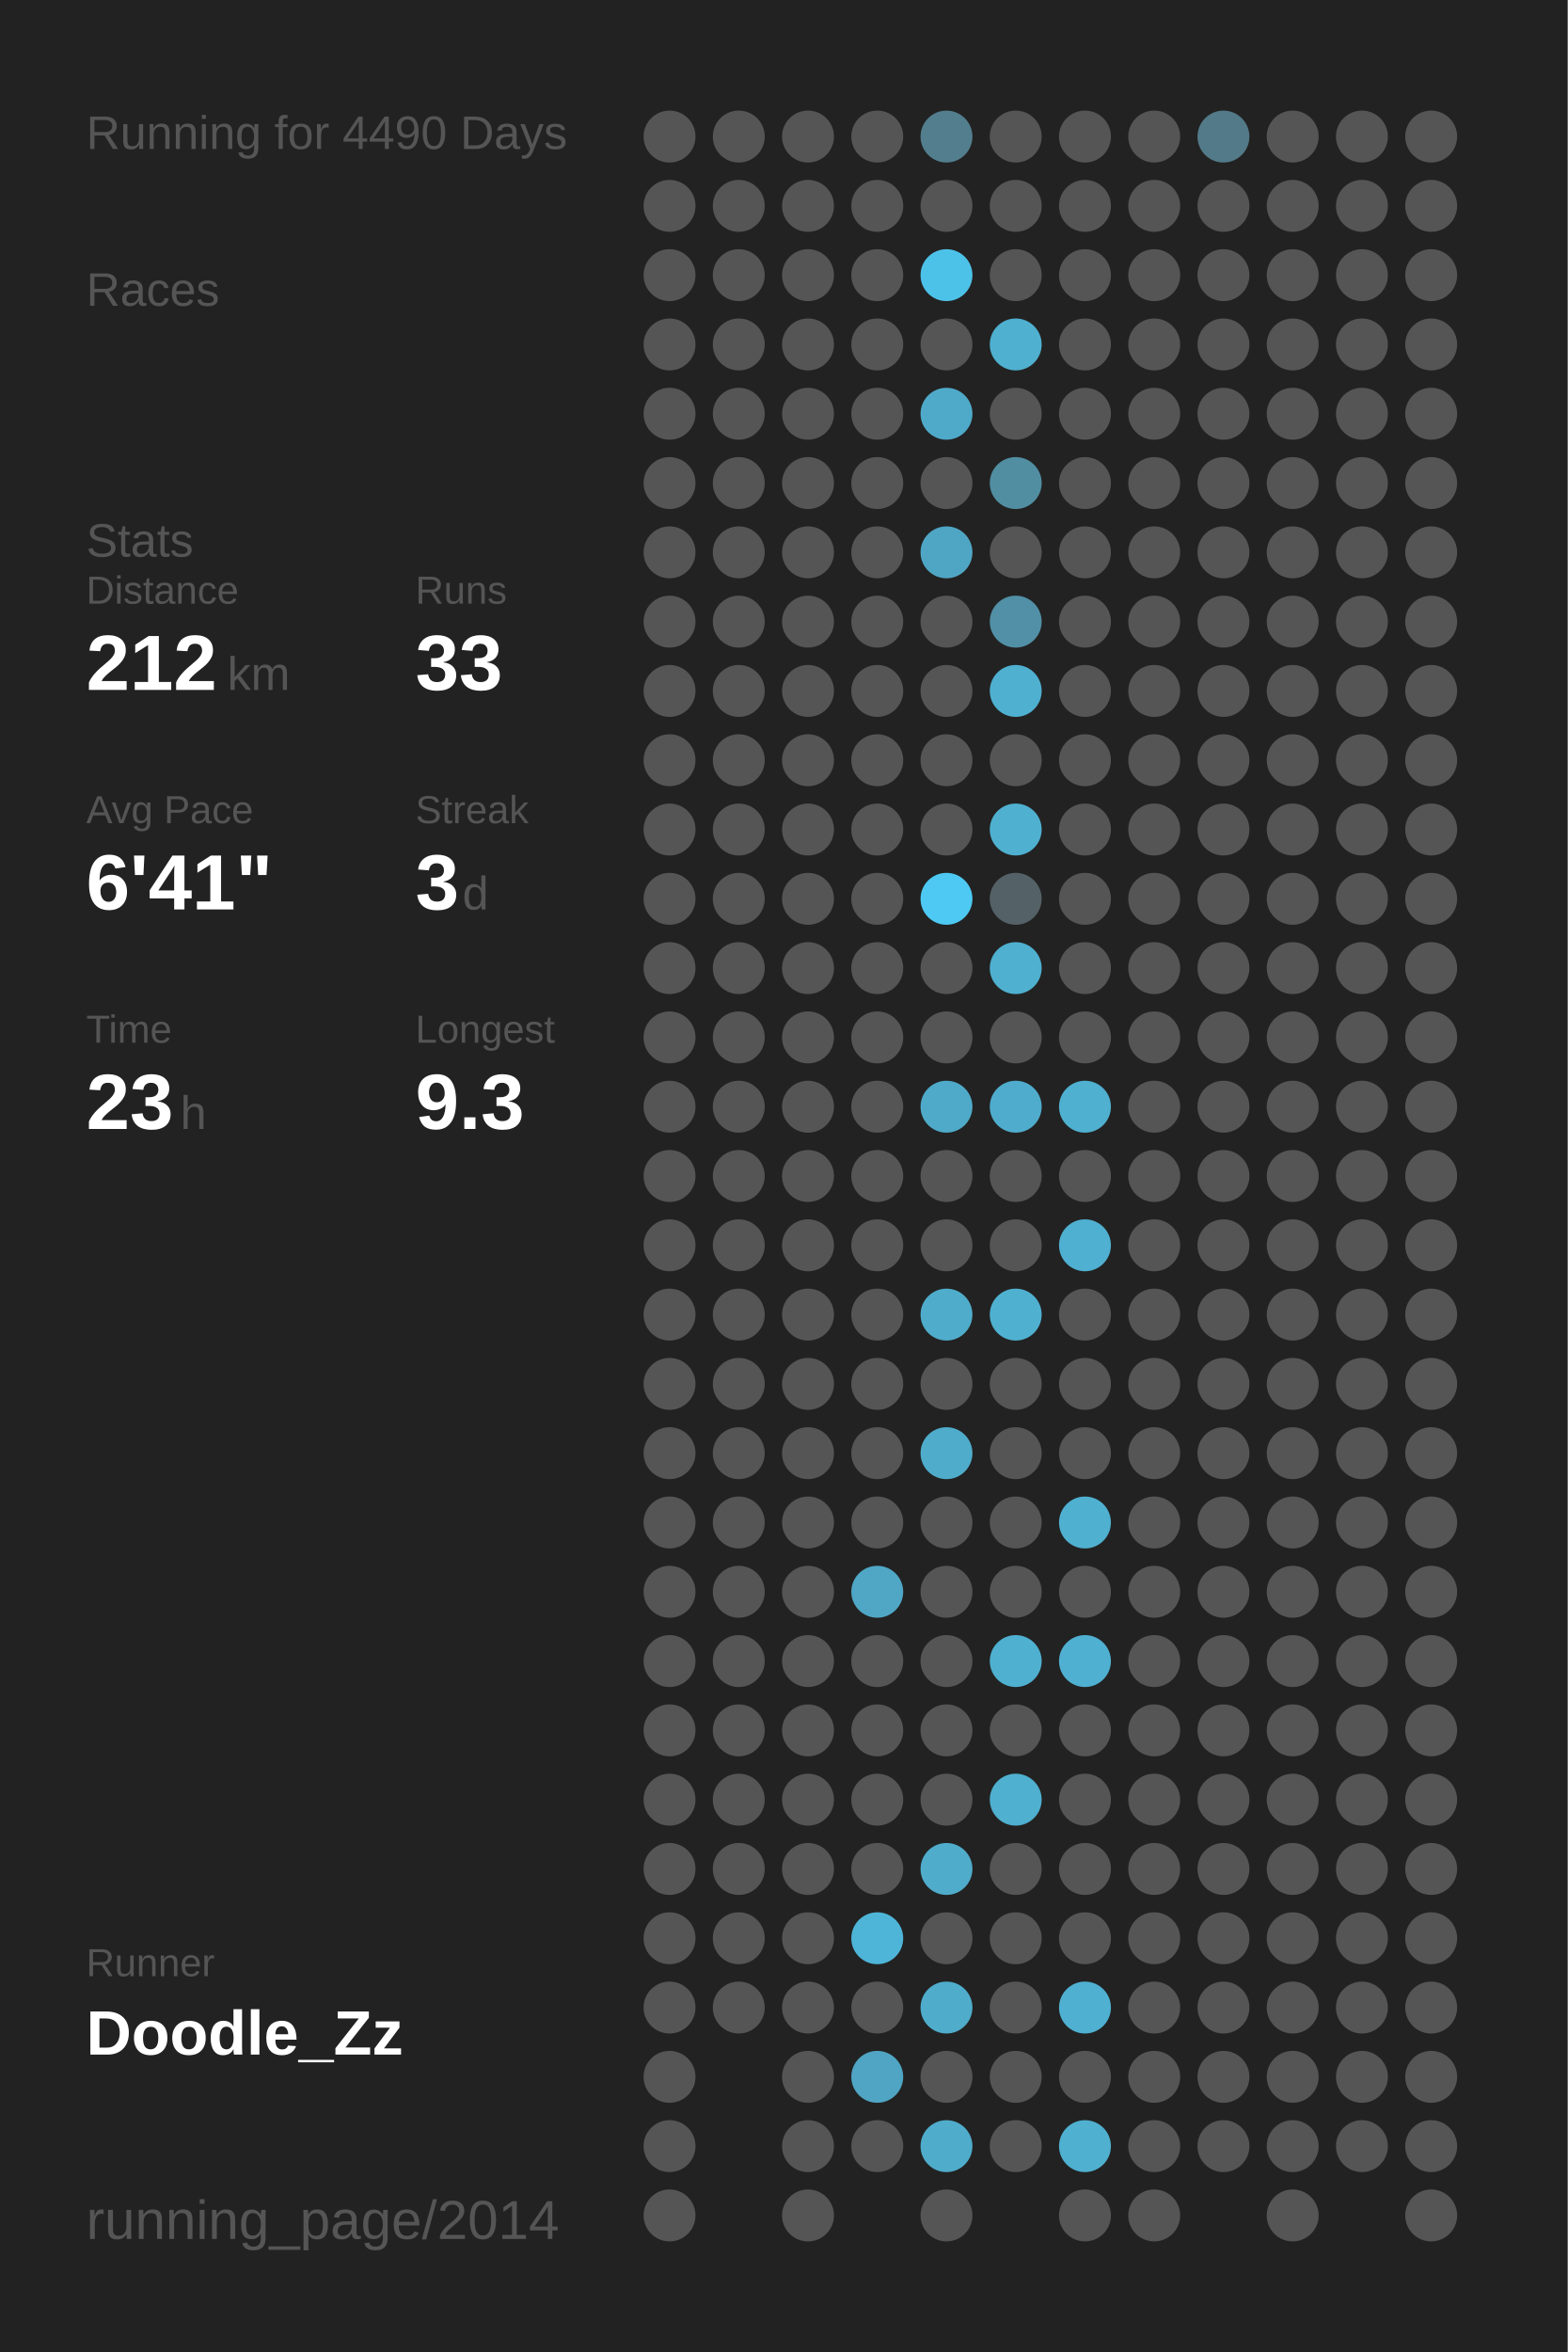
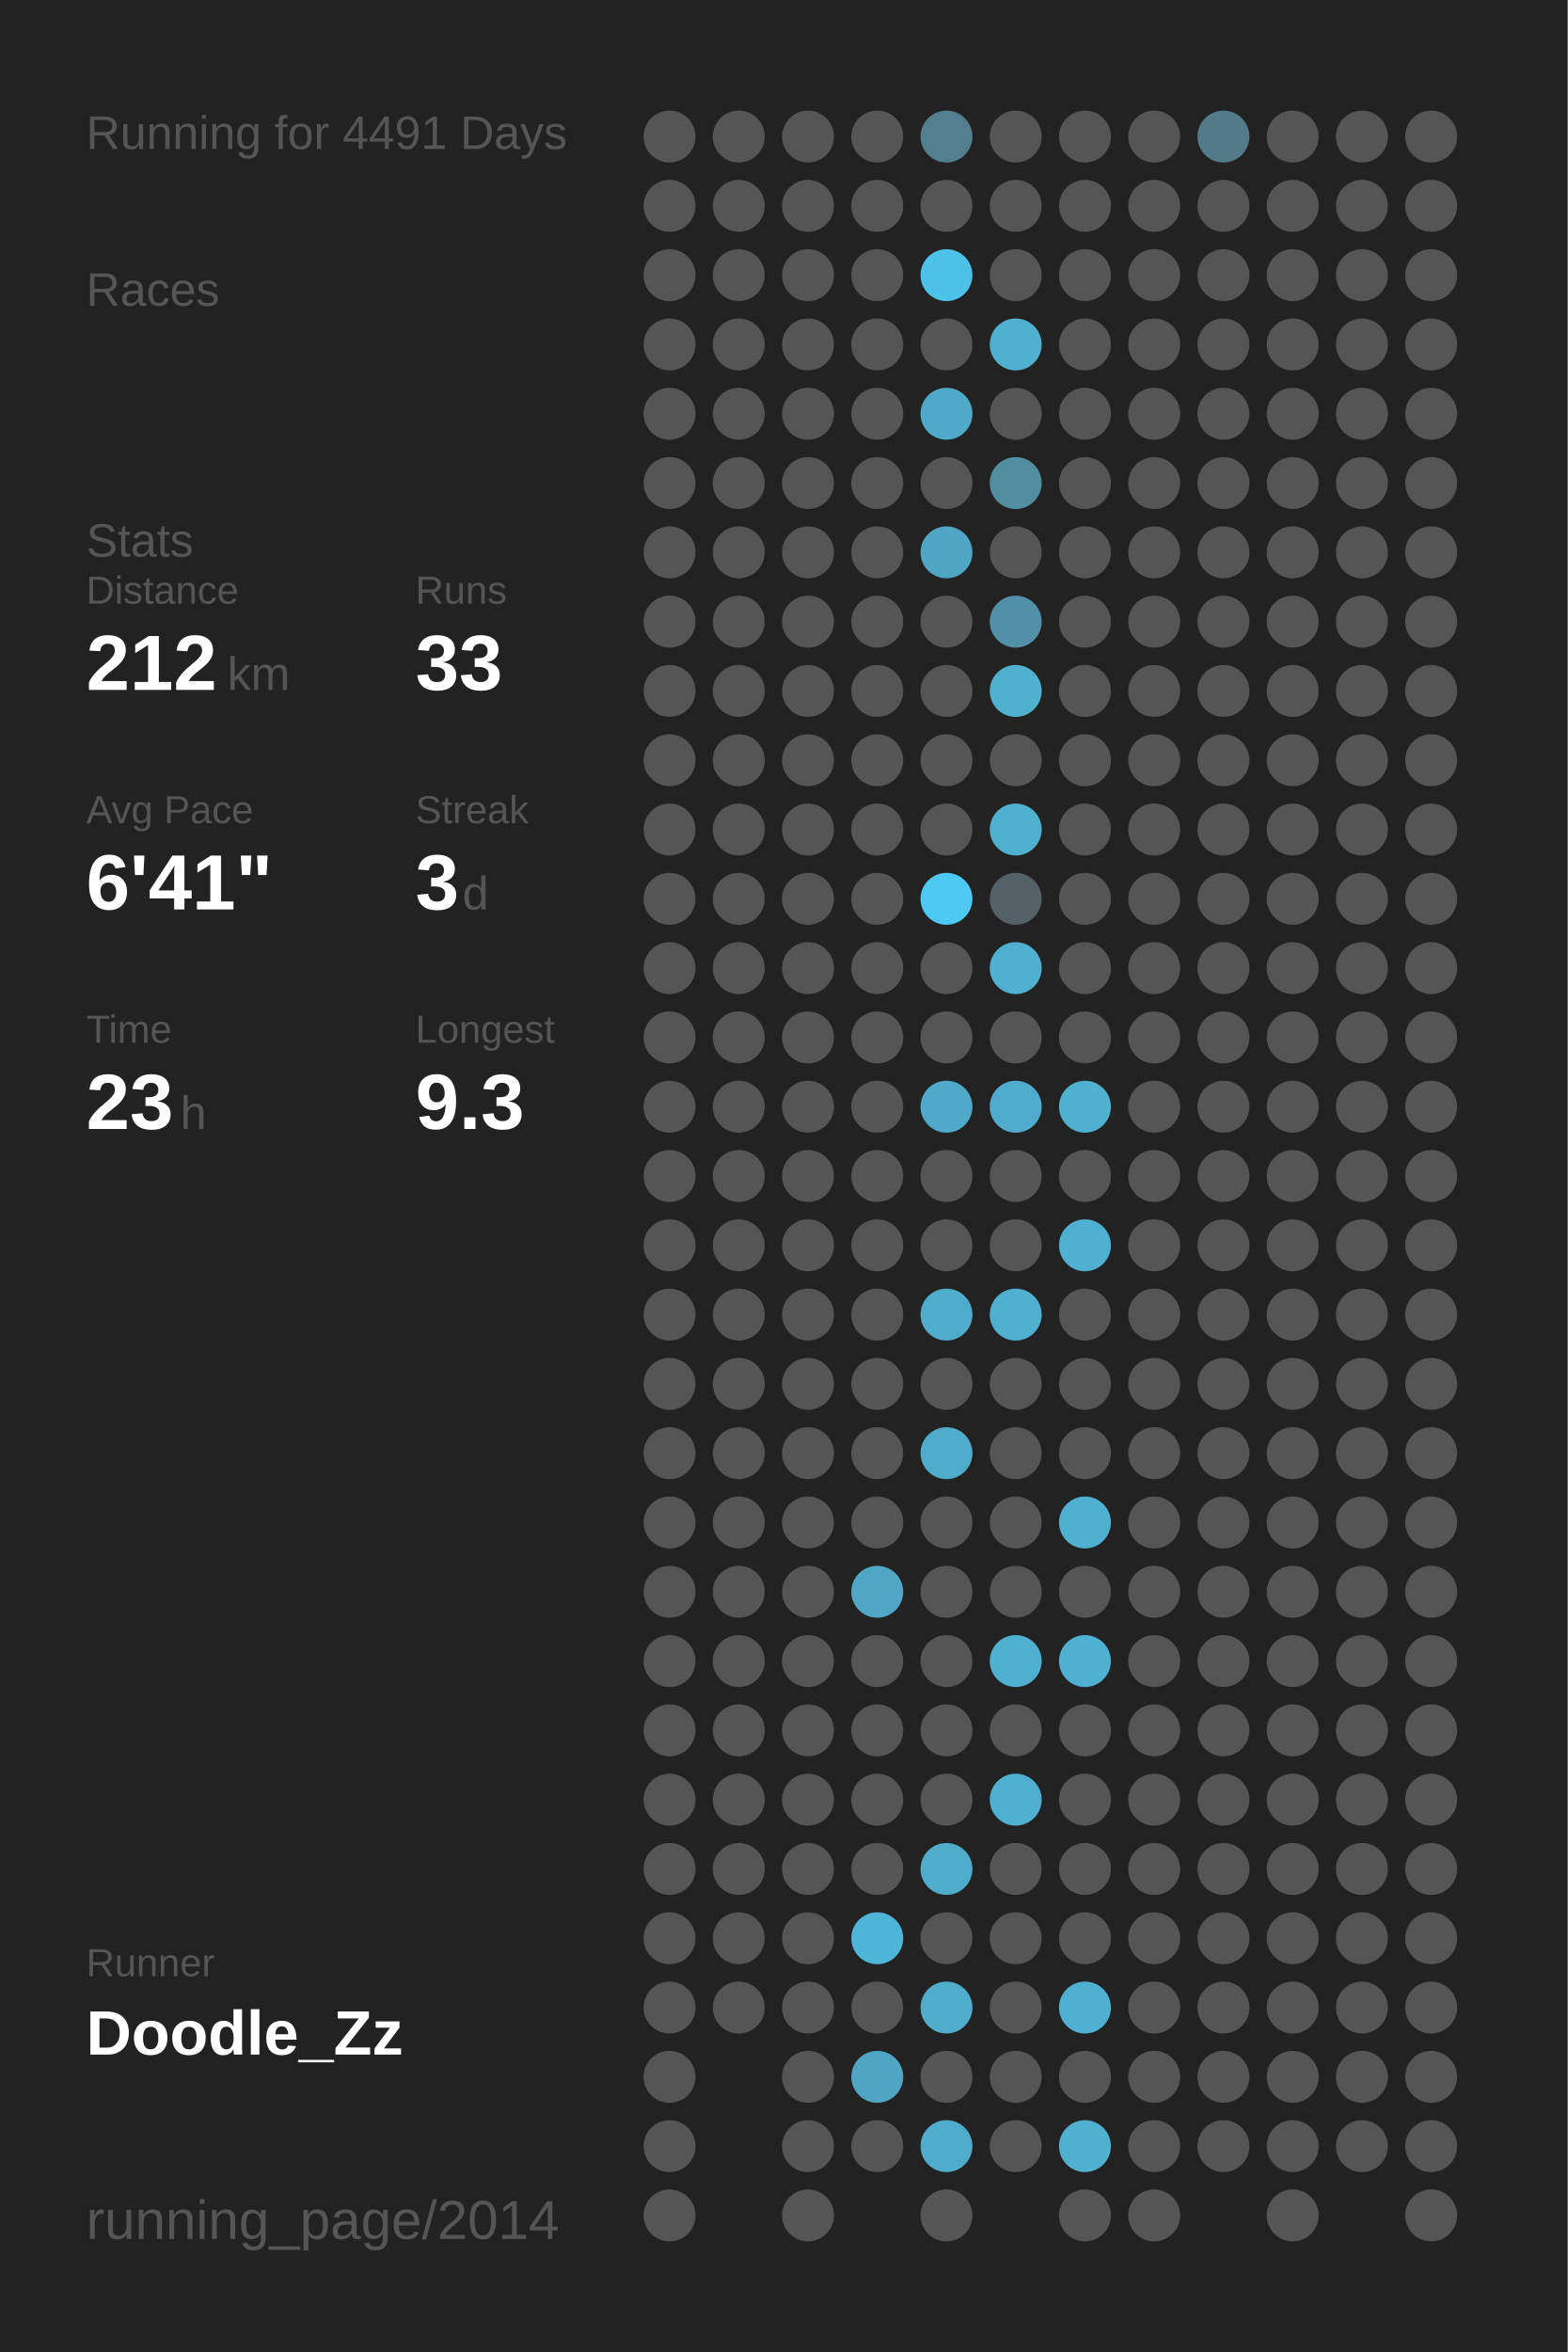
<svg xmlns="http://www.w3.org/2000/svg" baseProfile="full" height="300mm" version="1.1" viewBox="0,0,200,300" width="200mm">
  <defs />
  <rect fill="#222222" height="300" width="200" x="0" y="0" />
-   <text fill="#555555" style="font-size:6px; font-family:Arial;" x="11" y="19">Running for 4490 Days</text>
+   <text fill="#555555" style="font-size:6px; font-family:Arial;" x="11" y="19">Running for 4491 Days</text>
  <text fill="#555555" style="font-size:6px; font-family:Arial;" x="11" y="39">Races</text>
  <text fill="#555555" style="font-size:6px; font-family:Arial;" x="11" y="71">Stats</text>
  <text fill="#555555" style="font-size:5px; font-family:Arial;" x="11" y="77">Distance</text>
  <text fill="#FFFFFF" style="font-size:10px; font-family:Arial; font-weight:bold;" x="11" y="88">212</text>
  <text fill="#555555" style="font-size:6px; font-family:Arial;" x="29" y="88">km</text>
  <text fill="#555555" style="font-size:5px; font-family:Arial;" x="53" y="77">Runs</text>
  <text fill="#FFFFFF" style="font-size:10px; font-family:Arial; font-weight:bold;" x="53" y="88">33</text>
  <text fill="#555555" style="font-size:5px; font-family:Arial;" x="11" y="105">Avg Pace</text>
  <text fill="#FFFFFF" style="font-size:10px; font-family:Arial; font-weight:bold;" x="11" y="116">6'41"</text>
  <text fill="#555555" style="font-size:5px; font-family:Arial;" x="53" y="105">Streak</text>
  <text fill="#FFFFFF" style="font-size:10px; font-family:Arial; font-weight:bold;" x="53" y="116">3</text>
  <text fill="#555555" style="font-size:6px; font-family:Arial;" x="59" y="116">d</text>
  <text fill="#555555" style="font-size:5px; font-family:Arial;" x="11" y="133">Time</text>
  <text fill="#FFFFFF" style="font-size:10px; font-family:Arial; font-weight:bold;" x="11" y="144">23</text>
  <text fill="#555555" style="font-size:6px; font-family:Arial;" x="23" y="144">h</text>
  <text fill="#555555" style="font-size:5px; font-family:Arial;" x="53" y="133">Longest</text>
  <text fill="#FFFFFF" style="font-size:10px; font-family:Arial; font-weight:bold;" x="53" y="144">9.3</text>
  <text fill="#555555" style="font-size:5px; font-family:Arial;" x="11" y="252.065">Runner</text>
  <text fill="#FFFFFF" style="font-size:8px; font-family:Arial; font-weight:bold;" x="11" y="262.065">Doodle_Zz</text>
  <text fill="#555555" style="font-size:7px; font-family:Arial;" x="11" y="285.581">running_page/2014</text>
  <circle cx="85.417" cy="17.419" fill="#555555" r="3.312" />
  <circle cx="85.417" cy="26.258" fill="#555555" r="3.312" />
  <circle cx="85.417" cy="35.097" fill="#555555" r="3.312" />
  <circle cx="85.417" cy="43.935" fill="#555555" r="3.312" />
  <circle cx="85.417" cy="52.774" fill="#555555" r="3.312" />
  <circle cx="85.417" cy="61.613" fill="#555555" r="3.312" />
  <circle cx="85.417" cy="70.452" fill="#555555" r="3.312" />
  <circle cx="85.417" cy="79.29" fill="#555555" r="3.312" />
  <circle cx="85.417" cy="88.129" fill="#555555" r="3.312" />
  <circle cx="85.417" cy="96.968" fill="#555555" r="3.312" />
  <circle cx="85.417" cy="105.806" fill="#555555" r="3.312" />
  <circle cx="85.417" cy="114.645" fill="#555555" r="3.312" />
  <circle cx="85.417" cy="123.484" fill="#555555" r="3.312" />
  <circle cx="85.417" cy="132.323" fill="#555555" r="3.312" />
  <circle cx="85.417" cy="141.161" fill="#555555" r="3.312" />
  <circle cx="85.417" cy="150" fill="#555555" r="3.312" />
  <circle cx="85.417" cy="158.839" fill="#555555" r="3.312" />
  <circle cx="85.417" cy="167.677" fill="#555555" r="3.312" />
  <circle cx="85.417" cy="176.516" fill="#555555" r="3.312" />
  <circle cx="85.417" cy="185.355" fill="#555555" r="3.312" />
  <circle cx="85.417" cy="194.194" fill="#555555" r="3.312" />
  <circle cx="85.417" cy="203.032" fill="#555555" r="3.312" />
  <circle cx="85.417" cy="211.871" fill="#555555" r="3.312" />
  <circle cx="85.417" cy="220.71" fill="#555555" r="3.312" />
  <circle cx="85.417" cy="229.548" fill="#555555" r="3.312" />
  <circle cx="85.417" cy="238.387" fill="#555555" r="3.312" />
  <circle cx="85.417" cy="247.226" fill="#555555" r="3.312" />
  <circle cx="85.417" cy="256.065" fill="#555555" r="3.312" />
  <circle cx="85.417" cy="264.903" fill="#555555" r="3.312" />
  <circle cx="85.417" cy="273.742" fill="#555555" r="3.312" />
  <circle cx="85.417" cy="282.581" fill="#555555" r="3.312" />
  <circle cx="94.25" cy="17.419" fill="#555555" r="3.312" />
  <circle cx="94.25" cy="26.258" fill="#555555" r="3.312" />
  <circle cx="94.25" cy="35.097" fill="#555555" r="3.312" />
  <circle cx="94.25" cy="43.935" fill="#555555" r="3.312" />
  <circle cx="94.25" cy="52.774" fill="#555555" r="3.312" />
  <circle cx="94.25" cy="61.613" fill="#555555" r="3.312" />
  <circle cx="94.25" cy="70.452" fill="#555555" r="3.312" />
  <circle cx="94.25" cy="79.29" fill="#555555" r="3.312" />
  <circle cx="94.25" cy="88.129" fill="#555555" r="3.312" />
  <circle cx="94.25" cy="96.968" fill="#555555" r="3.312" />
  <circle cx="94.25" cy="105.806" fill="#555555" r="3.312" />
  <circle cx="94.25" cy="114.645" fill="#555555" r="3.312" />
  <circle cx="94.25" cy="123.484" fill="#555555" r="3.312" />
  <circle cx="94.25" cy="132.323" fill="#555555" r="3.312" />
  <circle cx="94.25" cy="141.161" fill="#555555" r="3.312" />
  <circle cx="94.25" cy="150" fill="#555555" r="3.312" />
  <circle cx="94.25" cy="158.839" fill="#555555" r="3.312" />
  <circle cx="94.25" cy="167.677" fill="#555555" r="3.312" />
  <circle cx="94.25" cy="176.516" fill="#555555" r="3.312" />
  <circle cx="94.25" cy="185.355" fill="#555555" r="3.312" />
  <circle cx="94.25" cy="194.194" fill="#555555" r="3.312" />
  <circle cx="94.25" cy="203.032" fill="#555555" r="3.312" />
  <circle cx="94.25" cy="211.871" fill="#555555" r="3.312" />
  <circle cx="94.25" cy="220.71" fill="#555555" r="3.312" />
  <circle cx="94.25" cy="229.548" fill="#555555" r="3.312" />
  <circle cx="94.25" cy="238.387" fill="#555555" r="3.312" />
  <circle cx="94.25" cy="247.226" fill="#555555" r="3.312" />
  <circle cx="94.25" cy="256.065" fill="#555555" r="3.312" />
  <circle cx="103.083" cy="17.419" fill="#555555" r="3.312" />
  <circle cx="103.083" cy="26.258" fill="#555555" r="3.312" />
  <circle cx="103.083" cy="35.097" fill="#555555" r="3.312" />
  <circle cx="103.083" cy="43.935" fill="#555555" r="3.312" />
  <circle cx="103.083" cy="52.774" fill="#555555" r="3.312" />
  <circle cx="103.083" cy="61.613" fill="#555555" r="3.312" />
  <circle cx="103.083" cy="70.452" fill="#555555" r="3.312" />
  <circle cx="103.083" cy="79.29" fill="#555555" r="3.312" />
  <circle cx="103.083" cy="88.129" fill="#555555" r="3.312" />
  <circle cx="103.083" cy="96.968" fill="#555555" r="3.312" />
  <circle cx="103.083" cy="105.806" fill="#555555" r="3.312" />
  <circle cx="103.083" cy="114.645" fill="#555555" r="3.312" />
  <circle cx="103.083" cy="123.484" fill="#555555" r="3.312" />
  <circle cx="103.083" cy="132.323" fill="#555555" r="3.312" />
  <circle cx="103.083" cy="141.161" fill="#555555" r="3.312" />
  <circle cx="103.083" cy="150" fill="#555555" r="3.312" />
  <circle cx="103.083" cy="158.839" fill="#555555" r="3.312" />
  <circle cx="103.083" cy="167.677" fill="#555555" r="3.312" />
  <circle cx="103.083" cy="176.516" fill="#555555" r="3.312" />
  <circle cx="103.083" cy="185.355" fill="#555555" r="3.312" />
  <circle cx="103.083" cy="194.194" fill="#555555" r="3.312" />
  <circle cx="103.083" cy="203.032" fill="#555555" r="3.312" />
  <circle cx="103.083" cy="211.871" fill="#555555" r="3.312" />
  <circle cx="103.083" cy="220.71" fill="#555555" r="3.312" />
  <circle cx="103.083" cy="229.548" fill="#555555" r="3.312" />
  <circle cx="103.083" cy="238.387" fill="#555555" r="3.312" />
  <circle cx="103.083" cy="247.226" fill="#555555" r="3.312" />
  <circle cx="103.083" cy="256.065" fill="#555555" r="3.312" />
  <circle cx="103.083" cy="264.903" fill="#555555" r="3.312" />
  <circle cx="103.083" cy="273.742" fill="#555555" r="3.312" />
  <circle cx="103.083" cy="282.581" fill="#555555" r="3.312" />
  <circle cx="111.917" cy="17.419" fill="#555555" r="3.312" />
  <circle cx="111.917" cy="26.258" fill="#555555" r="3.312" />
  <circle cx="111.917" cy="35.097" fill="#555555" r="3.312" />
  <circle cx="111.917" cy="43.935" fill="#555555" r="3.312" />
  <circle cx="111.917" cy="52.774" fill="#555555" r="3.312" />
  <circle cx="111.917" cy="61.613" fill="#555555" r="3.312" />
  <circle cx="111.917" cy="70.452" fill="#555555" r="3.312" />
  <circle cx="111.917" cy="79.29" fill="#555555" r="3.312" />
  <circle cx="111.917" cy="88.129" fill="#555555" r="3.312" />
  <circle cx="111.917" cy="96.968" fill="#555555" r="3.312" />
  <circle cx="111.917" cy="105.806" fill="#555555" r="3.312" />
  <circle cx="111.917" cy="114.645" fill="#555555" r="3.312" />
  <circle cx="111.917" cy="123.484" fill="#555555" r="3.312" />
  <circle cx="111.917" cy="132.323" fill="#555555" r="3.312" />
  <circle cx="111.917" cy="141.161" fill="#555555" r="3.312" />
  <circle cx="111.917" cy="150" fill="#555555" r="3.312" />
  <circle cx="111.917" cy="158.839" fill="#555555" r="3.312" />
  <circle cx="111.917" cy="167.677" fill="#555555" r="3.312" />
  <circle cx="111.917" cy="176.516" fill="#555555" r="3.312" />
  <circle cx="111.917" cy="185.355" fill="#555555" r="3.312" />
  <circle cx="111.917" cy="194.194" fill="#555555" r="3.312" />
  <circle cx="111.917" cy="203.032" fill="#4fa7c5" r="3.312" />
  <circle cx="111.917" cy="211.871" fill="#555555" r="3.312" />
  <circle cx="111.917" cy="220.71" fill="#555555" r="3.312" />
  <circle cx="111.917" cy="229.548" fill="#555555" r="3.312" />
  <circle cx="111.917" cy="238.387" fill="#555555" r="3.312" />
  <circle cx="111.917" cy="247.226" fill="#4eb5d8" r="3.312" />
  <circle cx="111.917" cy="256.065" fill="#555555" r="3.312" />
  <circle cx="111.917" cy="264.903" fill="#4fa5c3" r="3.312" />
  <circle cx="111.917" cy="273.742" fill="#555555" r="3.312" />
  <circle cx="120.75" cy="17.419" fill="#527e8d" r="3.312" />
  <circle cx="120.75" cy="26.258" fill="#555555" r="3.312" />
  <circle cx="120.75" cy="35.097" fill="#4dc2e9" r="3.312" />
  <circle cx="120.75" cy="43.935" fill="#555555" r="3.312" />
  <circle cx="120.75" cy="52.774" fill="#4faac9" r="3.312" />
  <circle cx="120.75" cy="61.613" fill="#555555" r="3.312" />
  <circle cx="120.75" cy="70.452" fill="#4fa6c4" r="3.312" />
  <circle cx="120.75" cy="79.29" fill="#555555" r="3.312" />
  <circle cx="120.75" cy="88.129" fill="#555555" r="3.312" />
  <circle cx="120.75" cy="96.968" fill="#555555" r="3.312" />
  <circle cx="120.75" cy="105.806" fill="#555555" r="3.312" />
  <circle cx="120.75" cy="114.645" fill="#4dc9f3" r="3.312" />
  <circle cx="120.75" cy="123.484" fill="#555555" r="3.312" />
  <circle cx="120.75" cy="132.323" fill="#555555" r="3.312" />
  <circle cx="120.75" cy="141.161" fill="#4faac9" r="3.312" />
  <circle cx="120.75" cy="150" fill="#555555" r="3.312" />
  <circle cx="120.75" cy="158.839" fill="#555555" r="3.312" />
  <circle cx="120.75" cy="167.677" fill="#4faccb" r="3.312" />
  <circle cx="120.75" cy="176.516" fill="#555555" r="3.312" />
  <circle cx="120.75" cy="185.355" fill="#4faccb" r="3.312" />
  <circle cx="120.75" cy="194.194" fill="#555555" r="3.312" />
  <circle cx="120.75" cy="203.032" fill="#555555" r="3.312" />
  <circle cx="120.75" cy="211.871" fill="#555555" r="3.312" />
  <circle cx="120.75" cy="220.71" fill="#555555" r="3.312" />
  <circle cx="120.75" cy="229.548" fill="#555555" r="3.312" />
  <circle cx="120.75" cy="238.387" fill="#4faccb" r="3.312" />
  <circle cx="120.75" cy="247.226" fill="#555555" r="3.312" />
  <circle cx="120.75" cy="256.065" fill="#4faccb" r="3.312" />
  <circle cx="120.75" cy="264.903" fill="#555555" r="3.312" />
  <circle cx="120.75" cy="273.742" fill="#4faccb" r="3.312" />
  <circle cx="120.75" cy="282.581" fill="#555555" r="3.312" />
  <circle cx="129.583" cy="17.419" fill="#555555" r="3.312" />
  <circle cx="129.583" cy="26.258" fill="#555555" r="3.312" />
  <circle cx="129.583" cy="35.097" fill="#555555" r="3.312" />
  <circle cx="129.583" cy="43.935" fill="#4fb0d0" r="3.312" />
  <circle cx="129.583" cy="52.774" fill="#555555" r="3.312" />
  <circle cx="129.583" cy="61.613" fill="#518ea2" r="3.312" />
  <circle cx="129.583" cy="70.452" fill="#555555" r="3.312" />
  <circle cx="129.583" cy="79.29" fill="#5190a6" r="3.312" />
  <circle cx="129.583" cy="88.129" fill="#4fb0d0" r="3.312" />
  <circle cx="129.583" cy="96.968" fill="#555555" r="3.312" />
  <circle cx="129.583" cy="105.806" fill="#4fb0d0" r="3.312" />
  <circle cx="129.583" cy="114.645" fill="#546166" r="3.312" />
  <circle cx="129.583" cy="123.484" fill="#4fb0d0" r="3.312" />
  <circle cx="129.583" cy="132.323" fill="#555555" r="3.312" />
  <circle cx="129.583" cy="141.161" fill="#4faccc" r="3.312" />
  <circle cx="129.583" cy="150" fill="#555555" r="3.312" />
  <circle cx="129.583" cy="158.839" fill="#555555" r="3.312" />
  <circle cx="129.583" cy="167.677" fill="#4fb0d0" r="3.312" />
  <circle cx="129.583" cy="176.516" fill="#555555" r="3.312" />
  <circle cx="129.583" cy="185.355" fill="#555555" r="3.312" />
  <circle cx="129.583" cy="194.194" fill="#555555" r="3.312" />
  <circle cx="129.583" cy="203.032" fill="#555555" r="3.312" />
  <circle cx="129.583" cy="211.871" fill="#4fb0d0" r="3.312" />
  <circle cx="129.583" cy="220.71" fill="#555555" r="3.312" />
  <circle cx="129.583" cy="229.548" fill="#4fb0d0" r="3.312" />
  <circle cx="129.583" cy="238.387" fill="#555555" r="3.312" />
  <circle cx="129.583" cy="247.226" fill="#555555" r="3.312" />
  <circle cx="129.583" cy="256.065" fill="#555555" r="3.312" />
  <circle cx="129.583" cy="264.903" fill="#555555" r="3.312" />
  <circle cx="129.583" cy="273.742" fill="#555555" r="3.312" />
  <circle cx="138.417" cy="17.419" fill="#555555" r="3.312" />
  <circle cx="138.417" cy="26.258" fill="#555555" r="3.312" />
  <circle cx="138.417" cy="35.097" fill="#555555" r="3.312" />
  <circle cx="138.417" cy="43.935" fill="#555555" r="3.312" />
  <circle cx="138.417" cy="52.774" fill="#555555" r="3.312" />
  <circle cx="138.417" cy="61.613" fill="#555555" r="3.312" />
  <circle cx="138.417" cy="70.452" fill="#555555" r="3.312" />
  <circle cx="138.417" cy="79.29" fill="#555555" r="3.312" />
  <circle cx="138.417" cy="88.129" fill="#555555" r="3.312" />
  <circle cx="138.417" cy="96.968" fill="#555555" r="3.312" />
  <circle cx="138.417" cy="105.806" fill="#555555" r="3.312" />
  <circle cx="138.417" cy="114.645" fill="#555555" r="3.312" />
  <circle cx="138.417" cy="123.484" fill="#555555" r="3.312" />
  <circle cx="138.417" cy="132.323" fill="#555555" r="3.312" />
  <circle cx="138.417" cy="141.161" fill="#4fb0d0" r="3.312" />
  <circle cx="138.417" cy="150" fill="#555555" r="3.312" />
  <circle cx="138.417" cy="158.839" fill="#4fb0d1" r="3.312" />
  <circle cx="138.417" cy="167.677" fill="#555555" r="3.312" />
  <circle cx="138.417" cy="176.516" fill="#555555" r="3.312" />
  <circle cx="138.417" cy="185.355" fill="#555555" r="3.312" />
  <circle cx="138.417" cy="194.194" fill="#4fb0d0" r="3.312" />
  <circle cx="138.417" cy="203.032" fill="#555555" r="3.312" />
  <circle cx="138.417" cy="211.871" fill="#4fb0d1" r="3.312" />
  <circle cx="138.417" cy="220.71" fill="#555555" r="3.312" />
  <circle cx="138.417" cy="229.548" fill="#555555" r="3.312" />
  <circle cx="138.417" cy="238.387" fill="#555555" r="3.312" />
  <circle cx="138.417" cy="247.226" fill="#555555" r="3.312" />
  <circle cx="138.417" cy="256.065" fill="#4fb0d1" r="3.312" />
  <circle cx="138.417" cy="264.903" fill="#555555" r="3.312" />
  <circle cx="138.417" cy="273.742" fill="#4fb0d0" r="3.312" />
  <circle cx="138.417" cy="282.581" fill="#555555" r="3.312" />
  <circle cx="147.25" cy="17.419" fill="#555555" r="3.312" />
  <circle cx="147.25" cy="26.258" fill="#555555" r="3.312" />
  <circle cx="147.25" cy="35.097" fill="#555555" r="3.312" />
  <circle cx="147.25" cy="43.935" fill="#555555" r="3.312" />
  <circle cx="147.25" cy="52.774" fill="#555555" r="3.312" />
  <circle cx="147.25" cy="61.613" fill="#555555" r="3.312" />
  <circle cx="147.25" cy="70.452" fill="#555555" r="3.312" />
  <circle cx="147.25" cy="79.29" fill="#555555" r="3.312" />
  <circle cx="147.25" cy="88.129" fill="#555555" r="3.312" />
  <circle cx="147.25" cy="96.968" fill="#555555" r="3.312" />
  <circle cx="147.25" cy="105.806" fill="#555555" r="3.312" />
  <circle cx="147.25" cy="114.645" fill="#555555" r="3.312" />
  <circle cx="147.25" cy="123.484" fill="#555555" r="3.312" />
  <circle cx="147.25" cy="132.323" fill="#555555" r="3.312" />
  <circle cx="147.25" cy="141.161" fill="#555555" r="3.312" />
  <circle cx="147.25" cy="150" fill="#555555" r="3.312" />
  <circle cx="147.25" cy="158.839" fill="#555555" r="3.312" />
  <circle cx="147.25" cy="167.677" fill="#555555" r="3.312" />
  <circle cx="147.25" cy="176.516" fill="#555555" r="3.312" />
  <circle cx="147.25" cy="185.355" fill="#555555" r="3.312" />
  <circle cx="147.25" cy="194.194" fill="#555555" r="3.312" />
  <circle cx="147.25" cy="203.032" fill="#555555" r="3.312" />
  <circle cx="147.25" cy="211.871" fill="#555555" r="3.312" />
  <circle cx="147.25" cy="220.71" fill="#555555" r="3.312" />
  <circle cx="147.25" cy="229.548" fill="#555555" r="3.312" />
  <circle cx="147.25" cy="238.387" fill="#555555" r="3.312" />
  <circle cx="147.25" cy="247.226" fill="#555555" r="3.312" />
  <circle cx="147.25" cy="256.065" fill="#555555" r="3.312" />
  <circle cx="147.25" cy="264.903" fill="#555555" r="3.312" />
  <circle cx="147.25" cy="273.742" fill="#555555" r="3.312" />
  <circle cx="147.25" cy="282.581" fill="#555555" r="3.312" />
  <circle cx="156.083" cy="17.419" fill="#527a88" r="3.312" />
  <circle cx="156.083" cy="26.258" fill="#555555" r="3.312" />
  <circle cx="156.083" cy="35.097" fill="#555555" r="3.312" />
  <circle cx="156.083" cy="43.935" fill="#555555" r="3.312" />
  <circle cx="156.083" cy="52.774" fill="#555555" r="3.312" />
  <circle cx="156.083" cy="61.613" fill="#555555" r="3.312" />
  <circle cx="156.083" cy="70.452" fill="#555555" r="3.312" />
  <circle cx="156.083" cy="79.29" fill="#555555" r="3.312" />
  <circle cx="156.083" cy="88.129" fill="#555555" r="3.312" />
  <circle cx="156.083" cy="96.968" fill="#555555" r="3.312" />
  <circle cx="156.083" cy="105.806" fill="#555555" r="3.312" />
  <circle cx="156.083" cy="114.645" fill="#555555" r="3.312" />
  <circle cx="156.083" cy="123.484" fill="#555555" r="3.312" />
  <circle cx="156.083" cy="132.323" fill="#555555" r="3.312" />
  <circle cx="156.083" cy="141.161" fill="#555555" r="3.312" />
  <circle cx="156.083" cy="150" fill="#555555" r="3.312" />
  <circle cx="156.083" cy="158.839" fill="#555555" r="3.312" />
  <circle cx="156.083" cy="167.677" fill="#555555" r="3.312" />
  <circle cx="156.083" cy="176.516" fill="#555555" r="3.312" />
  <circle cx="156.083" cy="185.355" fill="#555555" r="3.312" />
  <circle cx="156.083" cy="194.194" fill="#555555" r="3.312" />
  <circle cx="156.083" cy="203.032" fill="#555555" r="3.312" />
  <circle cx="156.083" cy="211.871" fill="#555555" r="3.312" />
  <circle cx="156.083" cy="220.71" fill="#555555" r="3.312" />
  <circle cx="156.083" cy="229.548" fill="#555555" r="3.312" />
  <circle cx="156.083" cy="238.387" fill="#555555" r="3.312" />
  <circle cx="156.083" cy="247.226" fill="#555555" r="3.312" />
  <circle cx="156.083" cy="256.065" fill="#555555" r="3.312" />
  <circle cx="156.083" cy="264.903" fill="#555555" r="3.312" />
  <circle cx="156.083" cy="273.742" fill="#555555" r="3.312" />
  <circle cx="164.917" cy="17.419" fill="#555555" r="3.312" />
  <circle cx="164.917" cy="26.258" fill="#555555" r="3.312" />
  <circle cx="164.917" cy="35.097" fill="#555555" r="3.312" />
  <circle cx="164.917" cy="43.935" fill="#555555" r="3.312" />
  <circle cx="164.917" cy="52.774" fill="#555555" r="3.312" />
  <circle cx="164.917" cy="61.613" fill="#555555" r="3.312" />
  <circle cx="164.917" cy="70.452" fill="#555555" r="3.312" />
  <circle cx="164.917" cy="79.29" fill="#555555" r="3.312" />
  <circle cx="164.917" cy="88.129" fill="#555555" r="3.312" />
  <circle cx="164.917" cy="96.968" fill="#555555" r="3.312" />
  <circle cx="164.917" cy="105.806" fill="#555555" r="3.312" />
  <circle cx="164.917" cy="114.645" fill="#555555" r="3.312" />
  <circle cx="164.917" cy="123.484" fill="#555555" r="3.312" />
  <circle cx="164.917" cy="132.323" fill="#555555" r="3.312" />
  <circle cx="164.917" cy="141.161" fill="#555555" r="3.312" />
  <circle cx="164.917" cy="150" fill="#555555" r="3.312" />
  <circle cx="164.917" cy="158.839" fill="#555555" r="3.312" />
  <circle cx="164.917" cy="167.677" fill="#555555" r="3.312" />
  <circle cx="164.917" cy="176.516" fill="#555555" r="3.312" />
  <circle cx="164.917" cy="185.355" fill="#555555" r="3.312" />
  <circle cx="164.917" cy="194.194" fill="#555555" r="3.312" />
  <circle cx="164.917" cy="203.032" fill="#555555" r="3.312" />
  <circle cx="164.917" cy="211.871" fill="#555555" r="3.312" />
  <circle cx="164.917" cy="220.71" fill="#555555" r="3.312" />
  <circle cx="164.917" cy="229.548" fill="#555555" r="3.312" />
  <circle cx="164.917" cy="238.387" fill="#555555" r="3.312" />
  <circle cx="164.917" cy="247.226" fill="#555555" r="3.312" />
  <circle cx="164.917" cy="256.065" fill="#555555" r="3.312" />
  <circle cx="164.917" cy="264.903" fill="#555555" r="3.312" />
  <circle cx="164.917" cy="273.742" fill="#555555" r="3.312" />
  <circle cx="164.917" cy="282.581" fill="#555555" r="3.312" />
  <circle cx="173.75" cy="17.419" fill="#555555" r="3.312" />
  <circle cx="173.75" cy="26.258" fill="#555555" r="3.312" />
  <circle cx="173.75" cy="35.097" fill="#555555" r="3.312" />
  <circle cx="173.75" cy="43.935" fill="#555555" r="3.312" />
  <circle cx="173.75" cy="52.774" fill="#555555" r="3.312" />
  <circle cx="173.75" cy="61.613" fill="#555555" r="3.312" />
  <circle cx="173.75" cy="70.452" fill="#555555" r="3.312" />
  <circle cx="173.75" cy="79.29" fill="#555555" r="3.312" />
  <circle cx="173.75" cy="88.129" fill="#555555" r="3.312" />
  <circle cx="173.75" cy="96.968" fill="#555555" r="3.312" />
  <circle cx="173.75" cy="105.806" fill="#555555" r="3.312" />
  <circle cx="173.75" cy="114.645" fill="#555555" r="3.312" />
  <circle cx="173.75" cy="123.484" fill="#555555" r="3.312" />
  <circle cx="173.75" cy="132.323" fill="#555555" r="3.312" />
  <circle cx="173.75" cy="141.161" fill="#555555" r="3.312" />
  <circle cx="173.75" cy="150" fill="#555555" r="3.312" />
  <circle cx="173.75" cy="158.839" fill="#555555" r="3.312" />
  <circle cx="173.75" cy="167.677" fill="#555555" r="3.312" />
  <circle cx="173.75" cy="176.516" fill="#555555" r="3.312" />
  <circle cx="173.75" cy="185.355" fill="#555555" r="3.312" />
  <circle cx="173.75" cy="194.194" fill="#555555" r="3.312" />
  <circle cx="173.75" cy="203.032" fill="#555555" r="3.312" />
  <circle cx="173.75" cy="211.871" fill="#555555" r="3.312" />
  <circle cx="173.75" cy="220.71" fill="#555555" r="3.312" />
  <circle cx="173.75" cy="229.548" fill="#555555" r="3.312" />
  <circle cx="173.75" cy="238.387" fill="#555555" r="3.312" />
  <circle cx="173.75" cy="247.226" fill="#555555" r="3.312" />
  <circle cx="173.75" cy="256.065" fill="#555555" r="3.312" />
  <circle cx="173.75" cy="264.903" fill="#555555" r="3.312" />
  <circle cx="173.75" cy="273.742" fill="#555555" r="3.312" />
  <circle cx="182.583" cy="17.419" fill="#555555" r="3.312" />
  <circle cx="182.583" cy="26.258" fill="#555555" r="3.312" />
  <circle cx="182.583" cy="35.097" fill="#555555" r="3.312" />
  <circle cx="182.583" cy="43.935" fill="#555555" r="3.312" />
  <circle cx="182.583" cy="52.774" fill="#555555" r="3.312" />
  <circle cx="182.583" cy="61.613" fill="#555555" r="3.312" />
  <circle cx="182.583" cy="70.452" fill="#555555" r="3.312" />
  <circle cx="182.583" cy="79.29" fill="#555555" r="3.312" />
  <circle cx="182.583" cy="88.129" fill="#555555" r="3.312" />
  <circle cx="182.583" cy="96.968" fill="#555555" r="3.312" />
  <circle cx="182.583" cy="105.806" fill="#555555" r="3.312" />
  <circle cx="182.583" cy="114.645" fill="#555555" r="3.312" />
  <circle cx="182.583" cy="123.484" fill="#555555" r="3.312" />
  <circle cx="182.583" cy="132.323" fill="#555555" r="3.312" />
  <circle cx="182.583" cy="141.161" fill="#555555" r="3.312" />
  <circle cx="182.583" cy="150" fill="#555555" r="3.312" />
  <circle cx="182.583" cy="158.839" fill="#555555" r="3.312" />
  <circle cx="182.583" cy="167.677" fill="#555555" r="3.312" />
  <circle cx="182.583" cy="176.516" fill="#555555" r="3.312" />
  <circle cx="182.583" cy="185.355" fill="#555555" r="3.312" />
  <circle cx="182.583" cy="194.194" fill="#555555" r="3.312" />
  <circle cx="182.583" cy="203.032" fill="#555555" r="3.312" />
  <circle cx="182.583" cy="211.871" fill="#555555" r="3.312" />
  <circle cx="182.583" cy="220.71" fill="#555555" r="3.312" />
  <circle cx="182.583" cy="229.548" fill="#555555" r="3.312" />
  <circle cx="182.583" cy="238.387" fill="#555555" r="3.312" />
  <circle cx="182.583" cy="247.226" fill="#555555" r="3.312" />
  <circle cx="182.583" cy="256.065" fill="#555555" r="3.312" />
  <circle cx="182.583" cy="264.903" fill="#555555" r="3.312" />
  <circle cx="182.583" cy="273.742" fill="#555555" r="3.312" />
  <circle cx="182.583" cy="282.581" fill="#555555" r="3.312" />
</svg>
